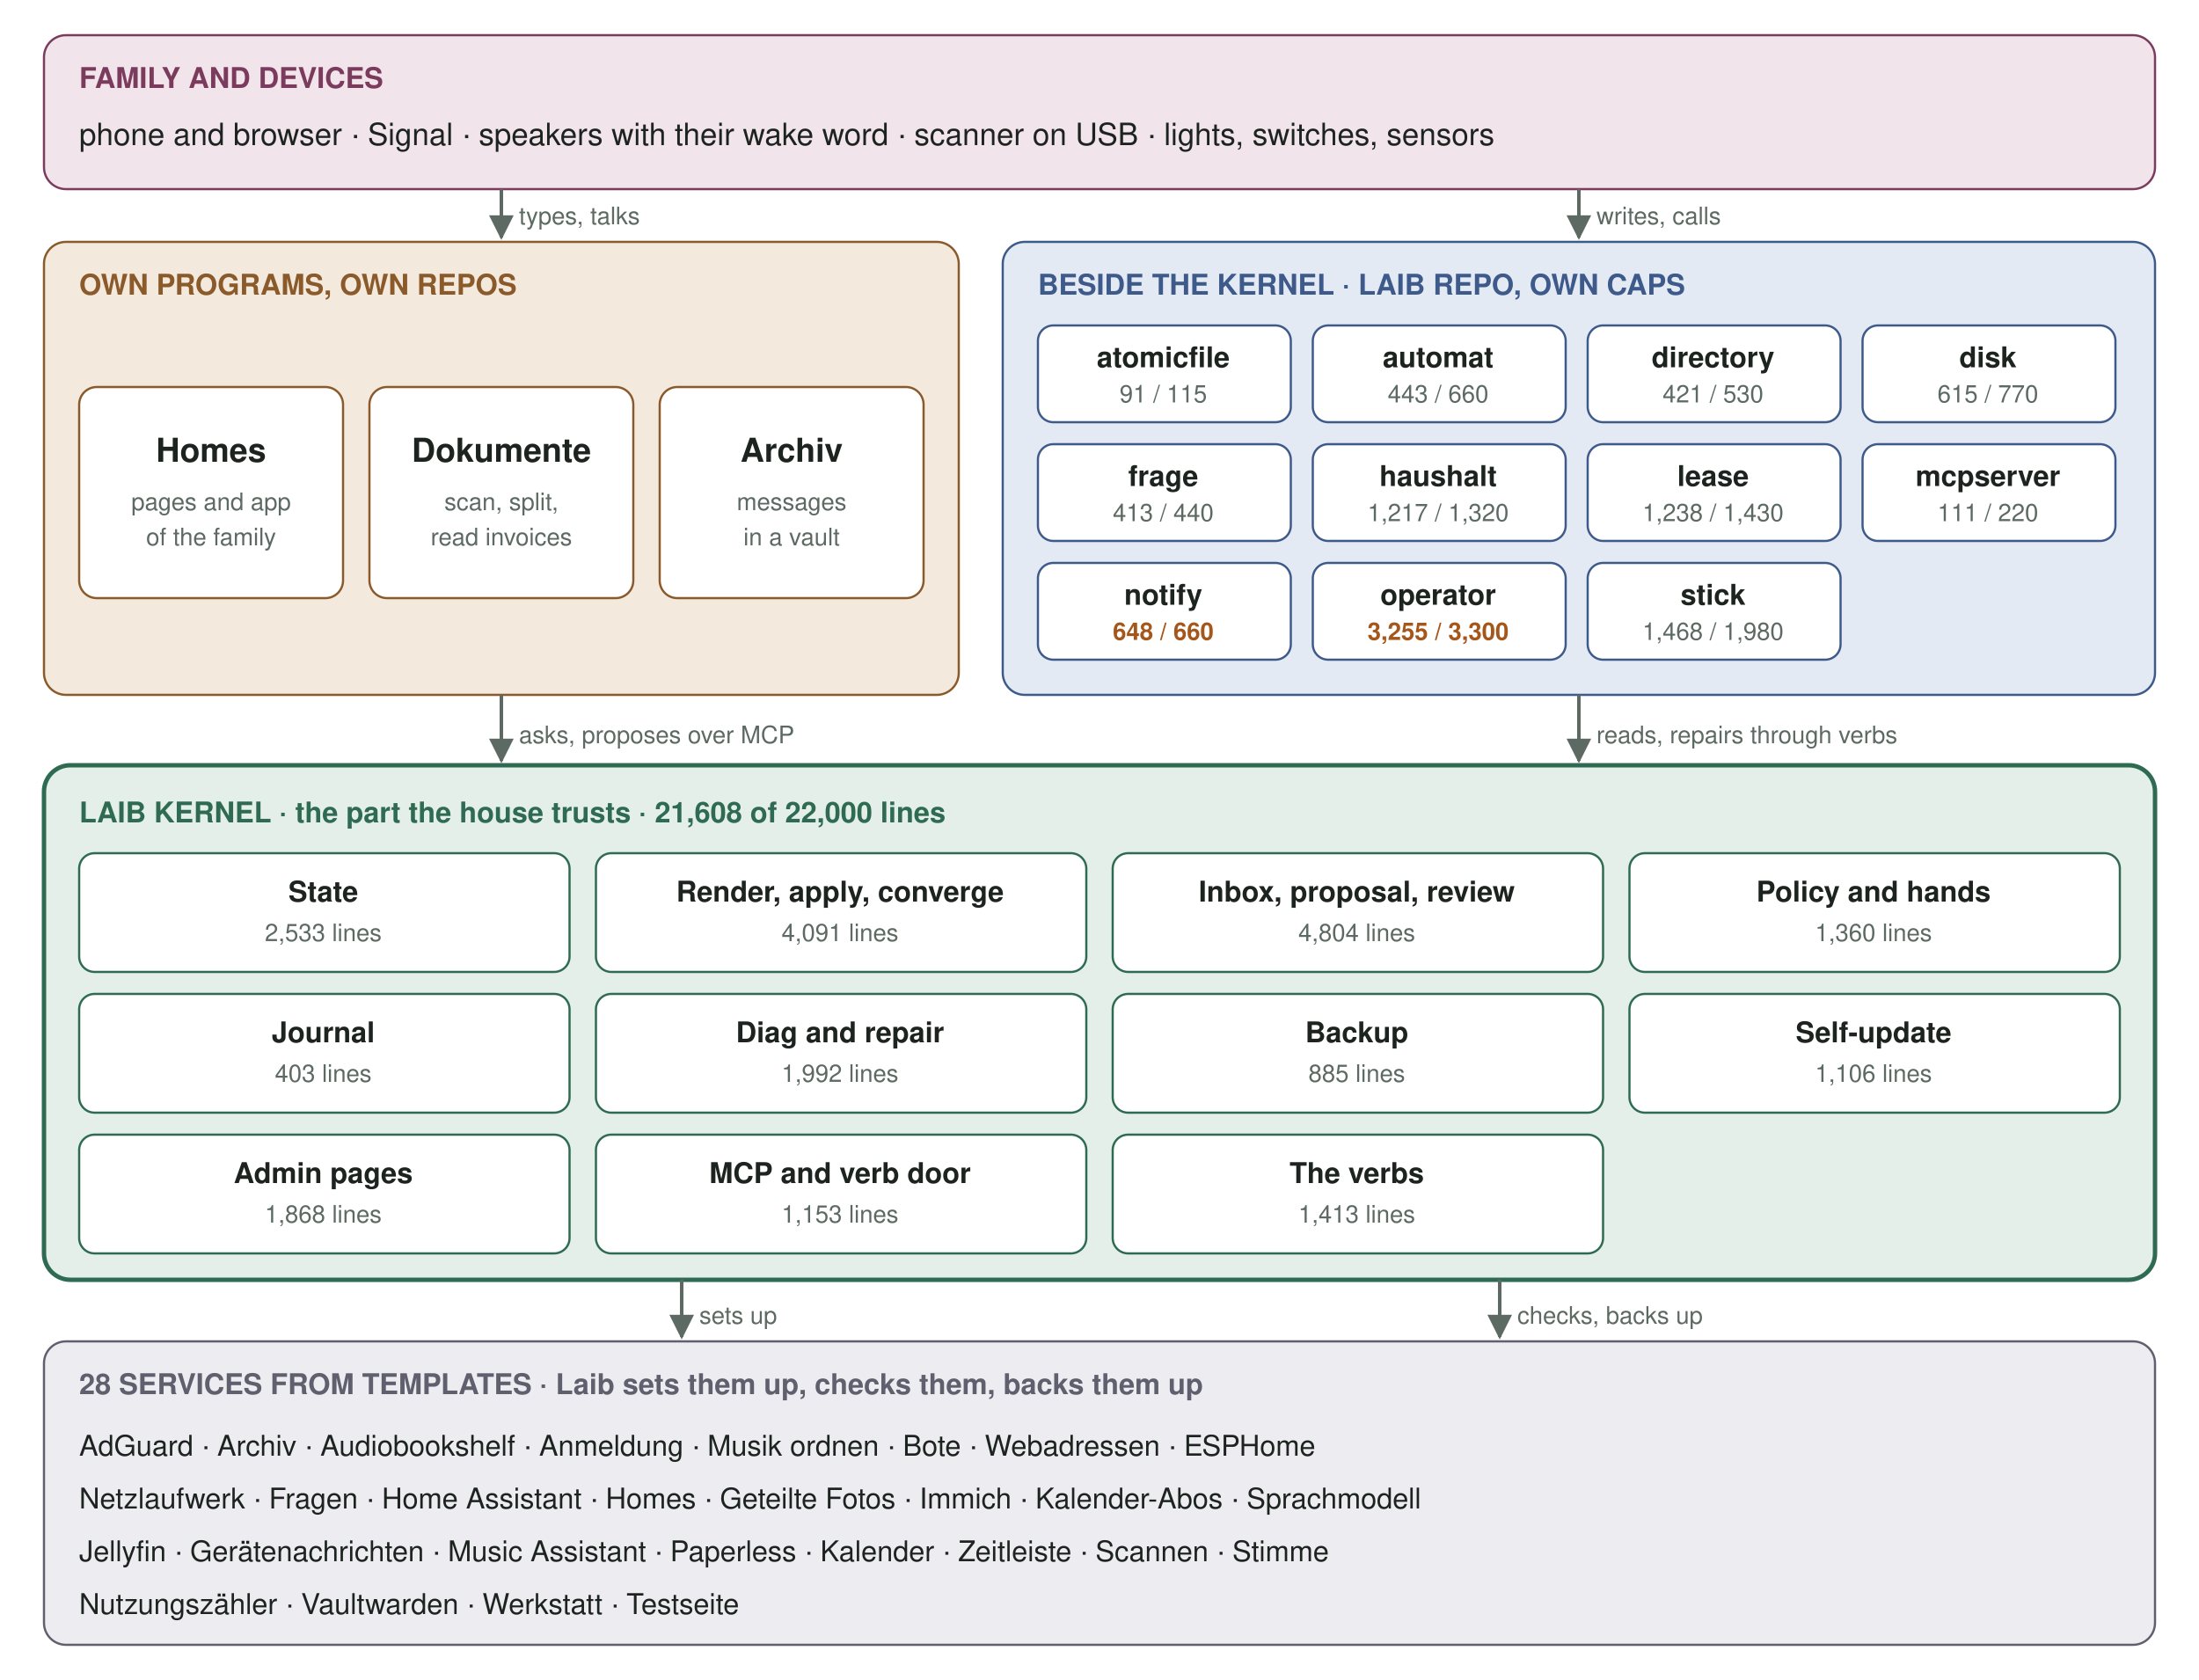
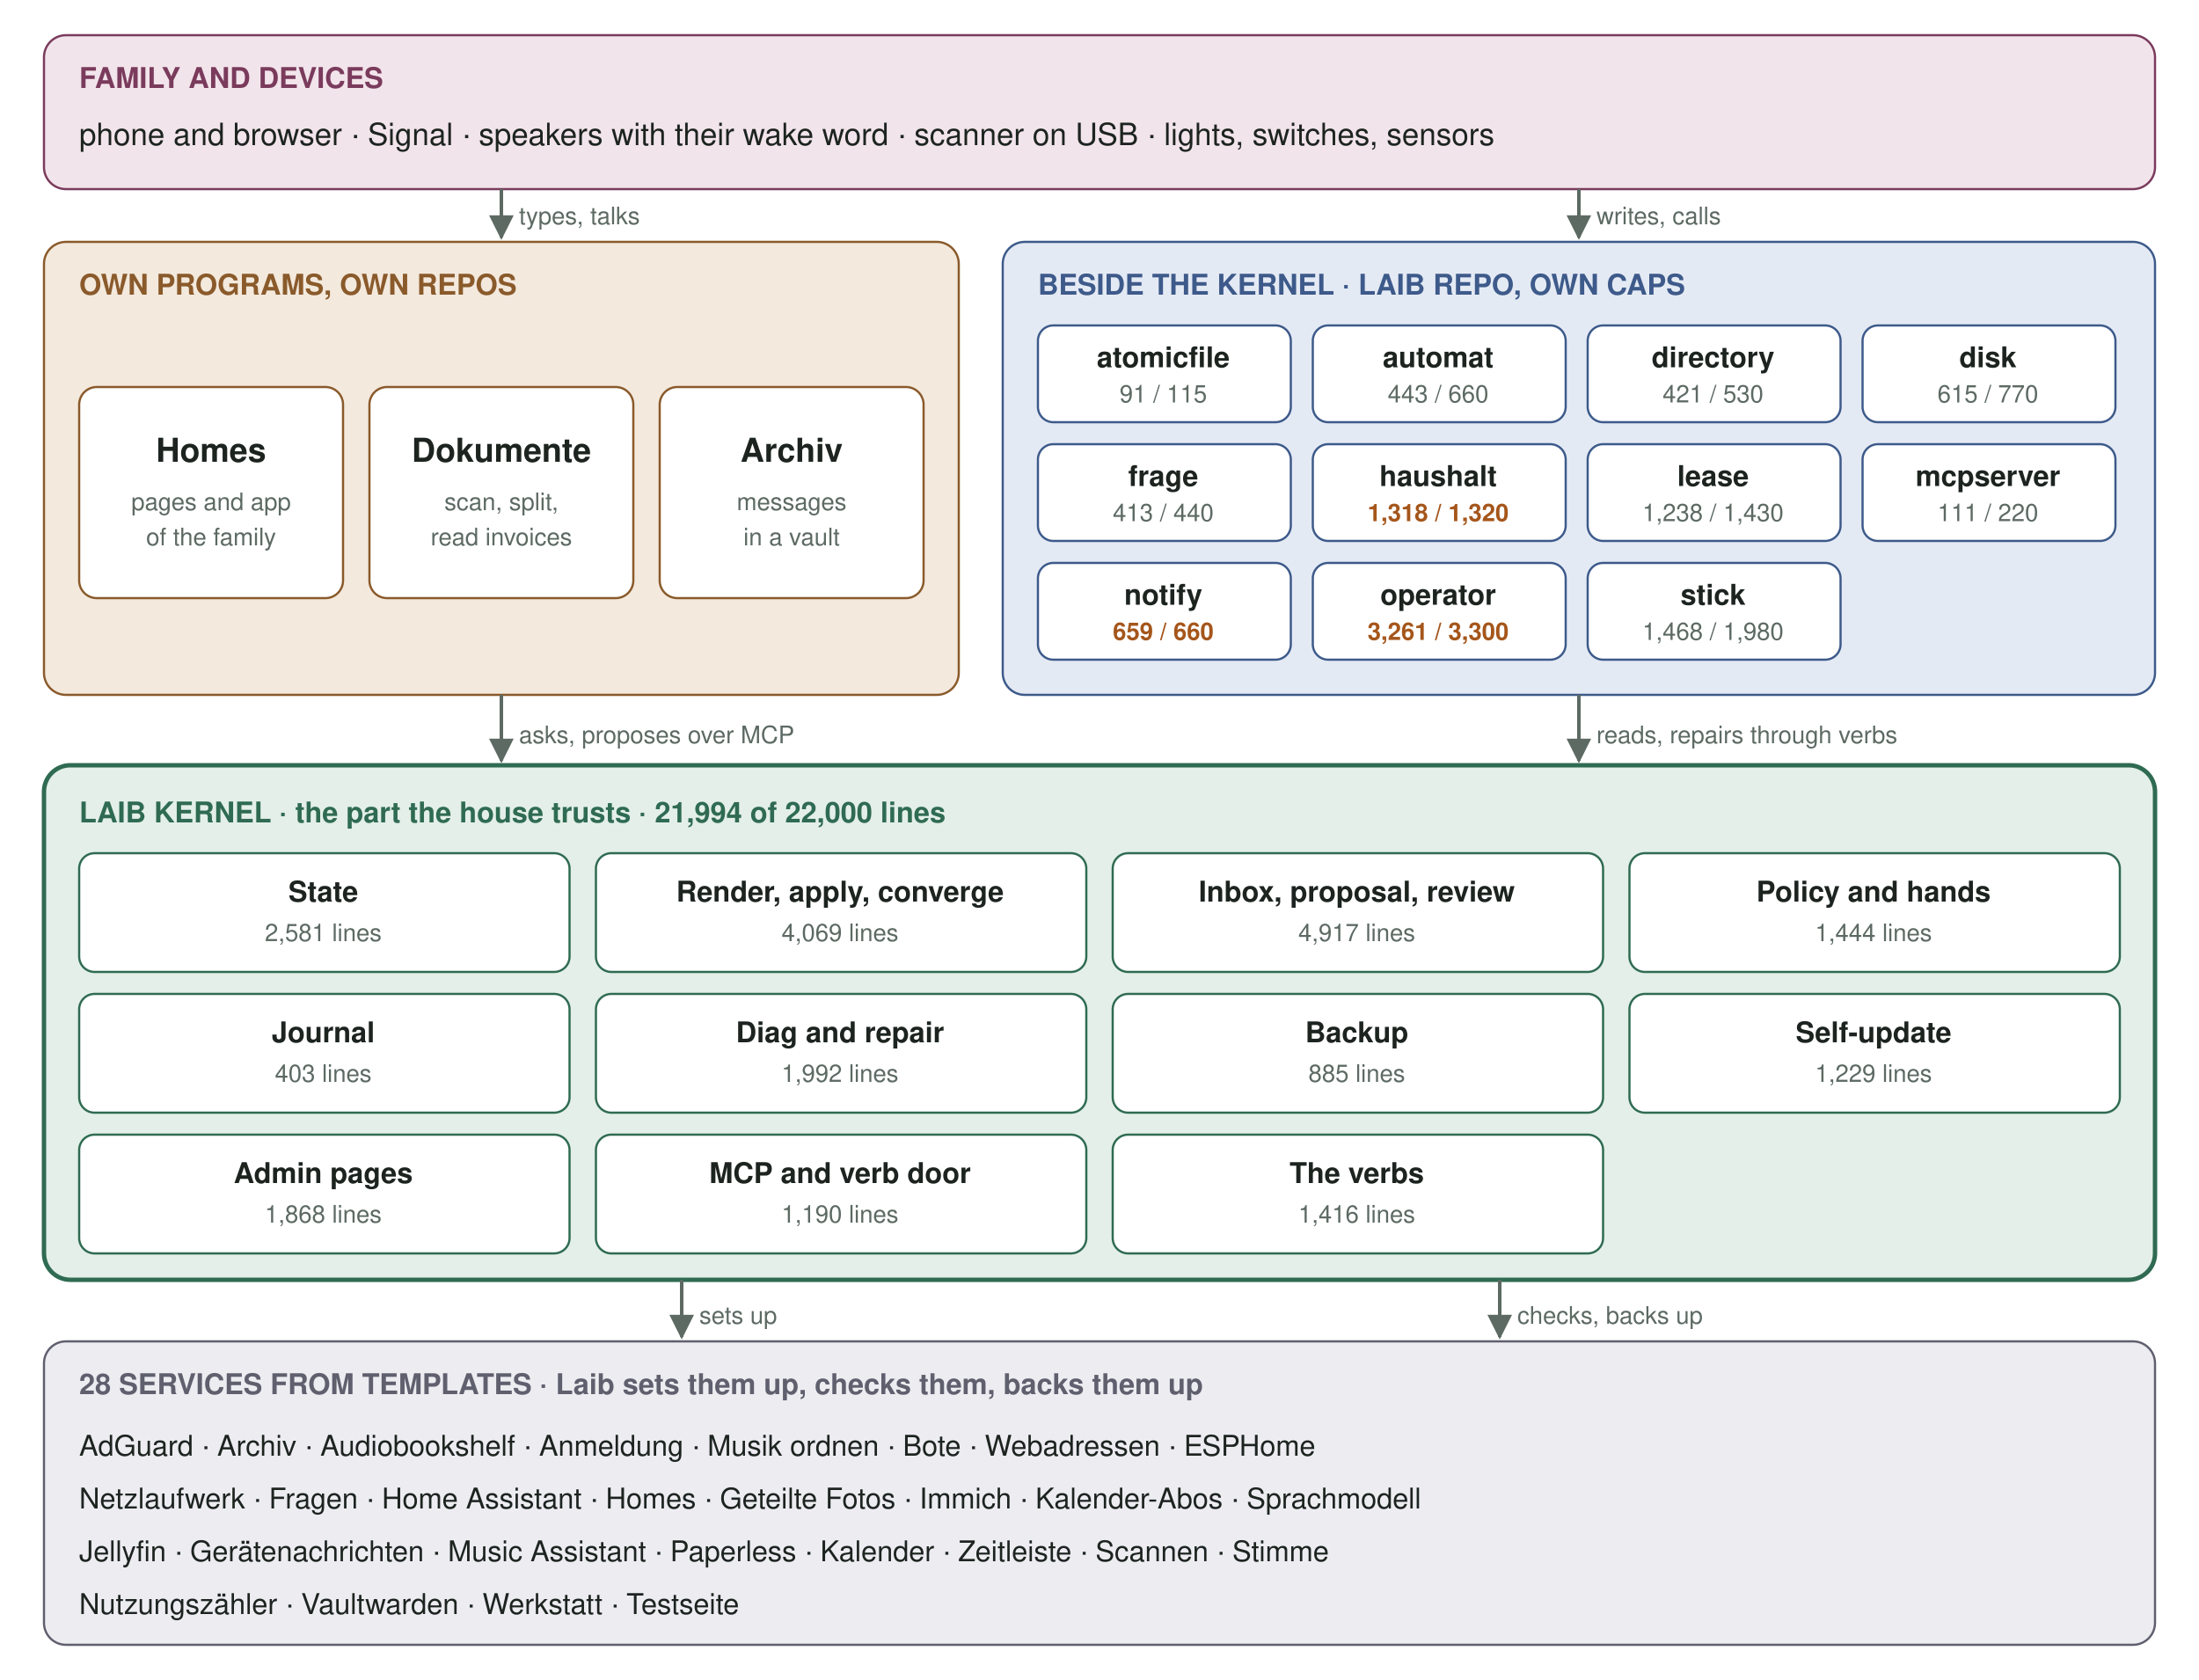
<svg xmlns="http://www.w3.org/2000/svg" viewBox="0 0 1000 764" width="1000" height="764" font-family="-apple-system, 'Segoe UI', Helvetica, Arial, sans-serif" role="img" aria-label="The five layers of a Laib box: family and devices, the own programs, the programs beside the kernel, the Laib kernel, the services from templates">
  <defs>
    <marker id="ar" viewBox="0 0 10 10" refX="9" refY="5" markerWidth="7" markerHeight="7" orient="auto-start-reverse">
      <path d="M0,0 L10,5 L0,10 z" fill="#5d6a63" />
    </marker>
  </defs>
  <rect x="0" y="0" width="1000" height="764" rx="0" fill="#ffffff" stroke="none" />
  <rect x="20" y="16" width="960" height="70" rx="10" fill="#f2e4eb" stroke="#7a3b5c" />
  <text x="36" y="40" font-size="13" fill="#7a3b5c" font-weight="600">FAMILY AND DEVICES</text>
  <text x="36" y="66" font-size="14" fill="#1d2420">phone and browser  ·  Signal  ·  speakers with their wake word  ·  scanner on USB  ·  lights, switches, sensors</text>
  <rect x="20" y="110" width="416" height="206" rx="10" fill="#f3e9dd" stroke="#8a5a2b" />
  <text x="36" y="134" font-size="13" fill="#8a5a2b" font-weight="600">OWN PROGRAMS, OWN REPOS</text>
  <rect x="36" y="176" width="120" height="96" rx="8" fill="#ffffff" stroke="#8a5a2b" />
  <text x="96" y="210" font-size="15" fill="#1d2420" font-weight="600" text-anchor="middle">Homes</text>
  <text x="96" y="232" font-size="11" fill="#5d6a63" text-anchor="middle">pages and app</text>
  <text x="96" y="248" font-size="11" fill="#5d6a63" text-anchor="middle">of the family</text>
  <rect x="168" y="176" width="120" height="96" rx="8" fill="#ffffff" stroke="#8a5a2b" />
  <text x="228" y="210" font-size="15" fill="#1d2420" font-weight="600" text-anchor="middle">Dokumente</text>
  <text x="228" y="232" font-size="11" fill="#5d6a63" text-anchor="middle">scan, split,</text>
  <text x="228" y="248" font-size="11" fill="#5d6a63" text-anchor="middle">read invoices</text>
  <rect x="300" y="176" width="120" height="96" rx="8" fill="#ffffff" stroke="#8a5a2b" />
  <text x="360" y="210" font-size="15" fill="#1d2420" font-weight="600" text-anchor="middle">Archiv</text>
  <text x="360" y="232" font-size="11" fill="#5d6a63" text-anchor="middle">messages</text>
  <text x="360" y="248" font-size="11" fill="#5d6a63" text-anchor="middle">in a vault</text>
  <rect x="456" y="110" width="524" height="206" rx="10" fill="#e4eaf4" stroke="#3d5a8a" />
  <text x="472" y="134" font-size="13" fill="#3d5a8a" font-weight="600">BESIDE THE KERNEL  ·  LAIB REPO, OWN CAPS</text>
  <rect x="472" y="148" width="115" height="44" rx="7" fill="#ffffff" stroke="#3d5a8a" />
  <text x="529" y="167" font-size="13" fill="#1d2420" font-weight="600" text-anchor="middle">atomicfile</text>
  <text x="529" y="183" font-size="11" fill="#5d6a63" text-anchor="middle">91 / 115</text>
  <rect x="597" y="148" width="115" height="44" rx="7" fill="#ffffff" stroke="#3d5a8a" />
  <text x="654" y="167" font-size="13" fill="#1d2420" font-weight="600" text-anchor="middle">automat</text>
  <text x="654" y="183" font-size="11" fill="#5d6a63" text-anchor="middle">443 / 660</text>
  <rect x="722" y="148" width="115" height="44" rx="7" fill="#ffffff" stroke="#3d5a8a" />
  <text x="779" y="167" font-size="13" fill="#1d2420" font-weight="600" text-anchor="middle">directory</text>
  <text x="779" y="183" font-size="11" fill="#5d6a63" text-anchor="middle">421 / 530</text>
  <rect x="847" y="148" width="115" height="44" rx="7" fill="#ffffff" stroke="#3d5a8a" />
  <text x="904" y="167" font-size="13" fill="#1d2420" font-weight="600" text-anchor="middle">disk</text>
  <text x="904" y="183" font-size="11" fill="#5d6a63" text-anchor="middle">615 / 770</text>
  <rect x="472" y="202" width="115" height="44" rx="7" fill="#ffffff" stroke="#3d5a8a" />
  <text x="529" y="221" font-size="13" fill="#1d2420" font-weight="600" text-anchor="middle">frage</text>
  <text x="529" y="237" font-size="11" fill="#5d6a63" text-anchor="middle">413 / 440</text>
  <rect x="597" y="202" width="115" height="44" rx="7" fill="#ffffff" stroke="#3d5a8a" />
  <text x="654" y="221" font-size="13" fill="#1d2420" font-weight="600" text-anchor="middle">haushalt</text>
-   <text x="654" y="237" font-size="11" fill="#5d6a63" text-anchor="middle">1,217 / 1,320</text>
+   <text x="654" y="237" font-size="11" fill="#a5561b" font-weight="600" text-anchor="middle">1,318 / 1,320</text>
  <rect x="722" y="202" width="115" height="44" rx="7" fill="#ffffff" stroke="#3d5a8a" />
  <text x="779" y="221" font-size="13" fill="#1d2420" font-weight="600" text-anchor="middle">lease</text>
  <text x="779" y="237" font-size="11" fill="#5d6a63" text-anchor="middle">1,238 / 1,430</text>
  <rect x="847" y="202" width="115" height="44" rx="7" fill="#ffffff" stroke="#3d5a8a" />
  <text x="904" y="221" font-size="13" fill="#1d2420" font-weight="600" text-anchor="middle">mcpserver</text>
  <text x="904" y="237" font-size="11" fill="#5d6a63" text-anchor="middle">111 / 220</text>
  <rect x="472" y="256" width="115" height="44" rx="7" fill="#ffffff" stroke="#3d5a8a" />
  <text x="529" y="275" font-size="13" fill="#1d2420" font-weight="600" text-anchor="middle">notify</text>
-   <text x="529" y="291" font-size="11" fill="#a5561b" font-weight="600" text-anchor="middle">648 / 660</text>
+   <text x="529" y="291" font-size="11" fill="#a5561b" font-weight="600" text-anchor="middle">659 / 660</text>
  <rect x="597" y="256" width="115" height="44" rx="7" fill="#ffffff" stroke="#3d5a8a" />
  <text x="654" y="275" font-size="13" fill="#1d2420" font-weight="600" text-anchor="middle">operator</text>
-   <text x="654" y="291" font-size="11" fill="#a5561b" font-weight="600" text-anchor="middle">3,255 / 3,300</text>
+   <text x="654" y="291" font-size="11" fill="#a5561b" font-weight="600" text-anchor="middle">3,261 / 3,300</text>
  <rect x="722" y="256" width="115" height="44" rx="7" fill="#ffffff" stroke="#3d5a8a" />
  <text x="779" y="275" font-size="13" fill="#1d2420" font-weight="600" text-anchor="middle">stick</text>
  <text x="779" y="291" font-size="11" fill="#5d6a63" text-anchor="middle">1,468 / 1,980</text>
  <rect x="20" y="348" width="960" height="234" rx="12" fill="#e3efe8" stroke="#2f6b52" stroke-width="2" />
-   <text x="36" y="374" font-size="13" fill="#2f6b52" font-weight="600">LAIB KERNEL  ·  the part the house trusts  ·  21,608 of 22,000 lines</text>
+   <text x="36" y="374" font-size="13" fill="#2f6b52" font-weight="600">LAIB KERNEL  ·  the part the house trusts  ·  21,994 of 22,000 lines</text>
  <rect x="36" y="388" width="223" height="54" rx="7" fill="#ffffff" stroke="#2f6b52" />
  <text x="147" y="410" font-size="13" fill="#1d2420" font-weight="600" text-anchor="middle">State</text>
-   <text x="147" y="428" font-size="11" fill="#5d6a63" text-anchor="middle">2,533 lines</text>
+   <text x="147" y="428" font-size="11" fill="#5d6a63" text-anchor="middle">2,581 lines</text>
  <rect x="271" y="388" width="223" height="54" rx="7" fill="#ffffff" stroke="#2f6b52" />
  <text x="382" y="410" font-size="13" fill="#1d2420" font-weight="600" text-anchor="middle">Render, apply, converge</text>
-   <text x="382" y="428" font-size="11" fill="#5d6a63" text-anchor="middle">4,091 lines</text>
+   <text x="382" y="428" font-size="11" fill="#5d6a63" text-anchor="middle">4,069 lines</text>
  <rect x="506" y="388" width="223" height="54" rx="7" fill="#ffffff" stroke="#2f6b52" />
  <text x="617" y="410" font-size="13" fill="#1d2420" font-weight="600" text-anchor="middle">Inbox, proposal, review</text>
-   <text x="617" y="428" font-size="11" fill="#5d6a63" text-anchor="middle">4,804 lines</text>
+   <text x="617" y="428" font-size="11" fill="#5d6a63" text-anchor="middle">4,917 lines</text>
  <rect x="741" y="388" width="223" height="54" rx="7" fill="#ffffff" stroke="#2f6b52" />
  <text x="852" y="410" font-size="13" fill="#1d2420" font-weight="600" text-anchor="middle">Policy and hands</text>
-   <text x="852" y="428" font-size="11" fill="#5d6a63" text-anchor="middle">1,360 lines</text>
+   <text x="852" y="428" font-size="11" fill="#5d6a63" text-anchor="middle">1,444 lines</text>
  <rect x="36" y="452" width="223" height="54" rx="7" fill="#ffffff" stroke="#2f6b52" />
  <text x="147" y="474" font-size="13" fill="#1d2420" font-weight="600" text-anchor="middle">Journal</text>
  <text x="147" y="492" font-size="11" fill="#5d6a63" text-anchor="middle">403 lines</text>
  <rect x="271" y="452" width="223" height="54" rx="7" fill="#ffffff" stroke="#2f6b52" />
  <text x="382" y="474" font-size="13" fill="#1d2420" font-weight="600" text-anchor="middle">Diag and repair</text>
  <text x="382" y="492" font-size="11" fill="#5d6a63" text-anchor="middle">1,992 lines</text>
  <rect x="506" y="452" width="223" height="54" rx="7" fill="#ffffff" stroke="#2f6b52" />
  <text x="617" y="474" font-size="13" fill="#1d2420" font-weight="600" text-anchor="middle">Backup</text>
  <text x="617" y="492" font-size="11" fill="#5d6a63" text-anchor="middle">885 lines</text>
  <rect x="741" y="452" width="223" height="54" rx="7" fill="#ffffff" stroke="#2f6b52" />
  <text x="852" y="474" font-size="13" fill="#1d2420" font-weight="600" text-anchor="middle">Self-update</text>
-   <text x="852" y="492" font-size="11" fill="#5d6a63" text-anchor="middle">1,106 lines</text>
+   <text x="852" y="492" font-size="11" fill="#5d6a63" text-anchor="middle">1,229 lines</text>
  <rect x="36" y="516" width="223" height="54" rx="7" fill="#ffffff" stroke="#2f6b52" />
  <text x="147" y="538" font-size="13" fill="#1d2420" font-weight="600" text-anchor="middle">Admin pages</text>
  <text x="147" y="556" font-size="11" fill="#5d6a63" text-anchor="middle">1,868 lines</text>
  <rect x="271" y="516" width="223" height="54" rx="7" fill="#ffffff" stroke="#2f6b52" />
  <text x="382" y="538" font-size="13" fill="#1d2420" font-weight="600" text-anchor="middle">MCP and verb door</text>
-   <text x="382" y="556" font-size="11" fill="#5d6a63" text-anchor="middle">1,153 lines</text>
+   <text x="382" y="556" font-size="11" fill="#5d6a63" text-anchor="middle">1,190 lines</text>
  <rect x="506" y="516" width="223" height="54" rx="7" fill="#ffffff" stroke="#2f6b52" />
  <text x="617" y="538" font-size="13" fill="#1d2420" font-weight="600" text-anchor="middle">The verbs</text>
-   <text x="617" y="556" font-size="11" fill="#5d6a63" text-anchor="middle">1,413 lines</text>
+   <text x="617" y="556" font-size="11" fill="#5d6a63" text-anchor="middle">1,416 lines</text>
  <rect x="20" y="610" width="960" height="138" rx="10" fill="#ececf1" stroke="#5f5f6e" />
  <text x="36" y="634" font-size="13" fill="#5f5f6e" font-weight="600">28 SERVICES FROM TEMPLATES  ·  Laib sets them up, checks them, backs them up</text>
  <text x="36" y="662" font-size="13" fill="#1d2420">AdGuard · Archiv · Audiobookshelf · Anmeldung · Musik ordnen · Bote · Webadressen · ESPHome</text>
  <text x="36" y="686" font-size="13" fill="#1d2420">Netzlaufwerk · Fragen · Home Assistant · Homes · Geteilte Fotos · Immich · Kalender-Abos · Sprachmodell</text>
  <text x="36" y="710" font-size="13" fill="#1d2420">Jellyfin · Gerätenachrichten · Music Assistant · Paperless · Kalender · Zeitleiste · Scannen · Stimme</text>
  <text x="36" y="734" font-size="13" fill="#1d2420">Nutzungszähler · Vaultwarden · Werkstatt · Testseite</text>
  <path d="M228 86 L228 108" stroke="#5d6a63" stroke-width="1.6" fill="none" marker-end="url(#ar)" />
  <text x="236" y="102" font-size="11" fill="#5d6a63">types, talks</text>
  <path d="M718 86 L718 108" stroke="#5d6a63" stroke-width="1.6" fill="none" marker-end="url(#ar)" />
  <text x="726" y="102" font-size="11" fill="#5d6a63">writes, calls</text>
  <path d="M228 316 L228 346" stroke="#5d6a63" stroke-width="1.6" fill="none" marker-end="url(#ar)" />
  <text x="236" y="338" font-size="11" fill="#5d6a63">asks, proposes over MCP</text>
  <path d="M718 316 L718 346" stroke="#5d6a63" stroke-width="1.6" fill="none" marker-end="url(#ar)" />
  <text x="726" y="338" font-size="11" fill="#5d6a63">reads, repairs through verbs</text>
  <path d="M310 582 L310 608" stroke="#5d6a63" stroke-width="1.6" fill="none" marker-end="url(#ar)" />
  <text x="318" y="602" font-size="11" fill="#5d6a63">sets up</text>
  <path d="M682 582 L682 608" stroke="#5d6a63" stroke-width="1.6" fill="none" marker-end="url(#ar)" />
  <text x="690" y="602" font-size="11" fill="#5d6a63">checks, backs up</text>
</svg>
